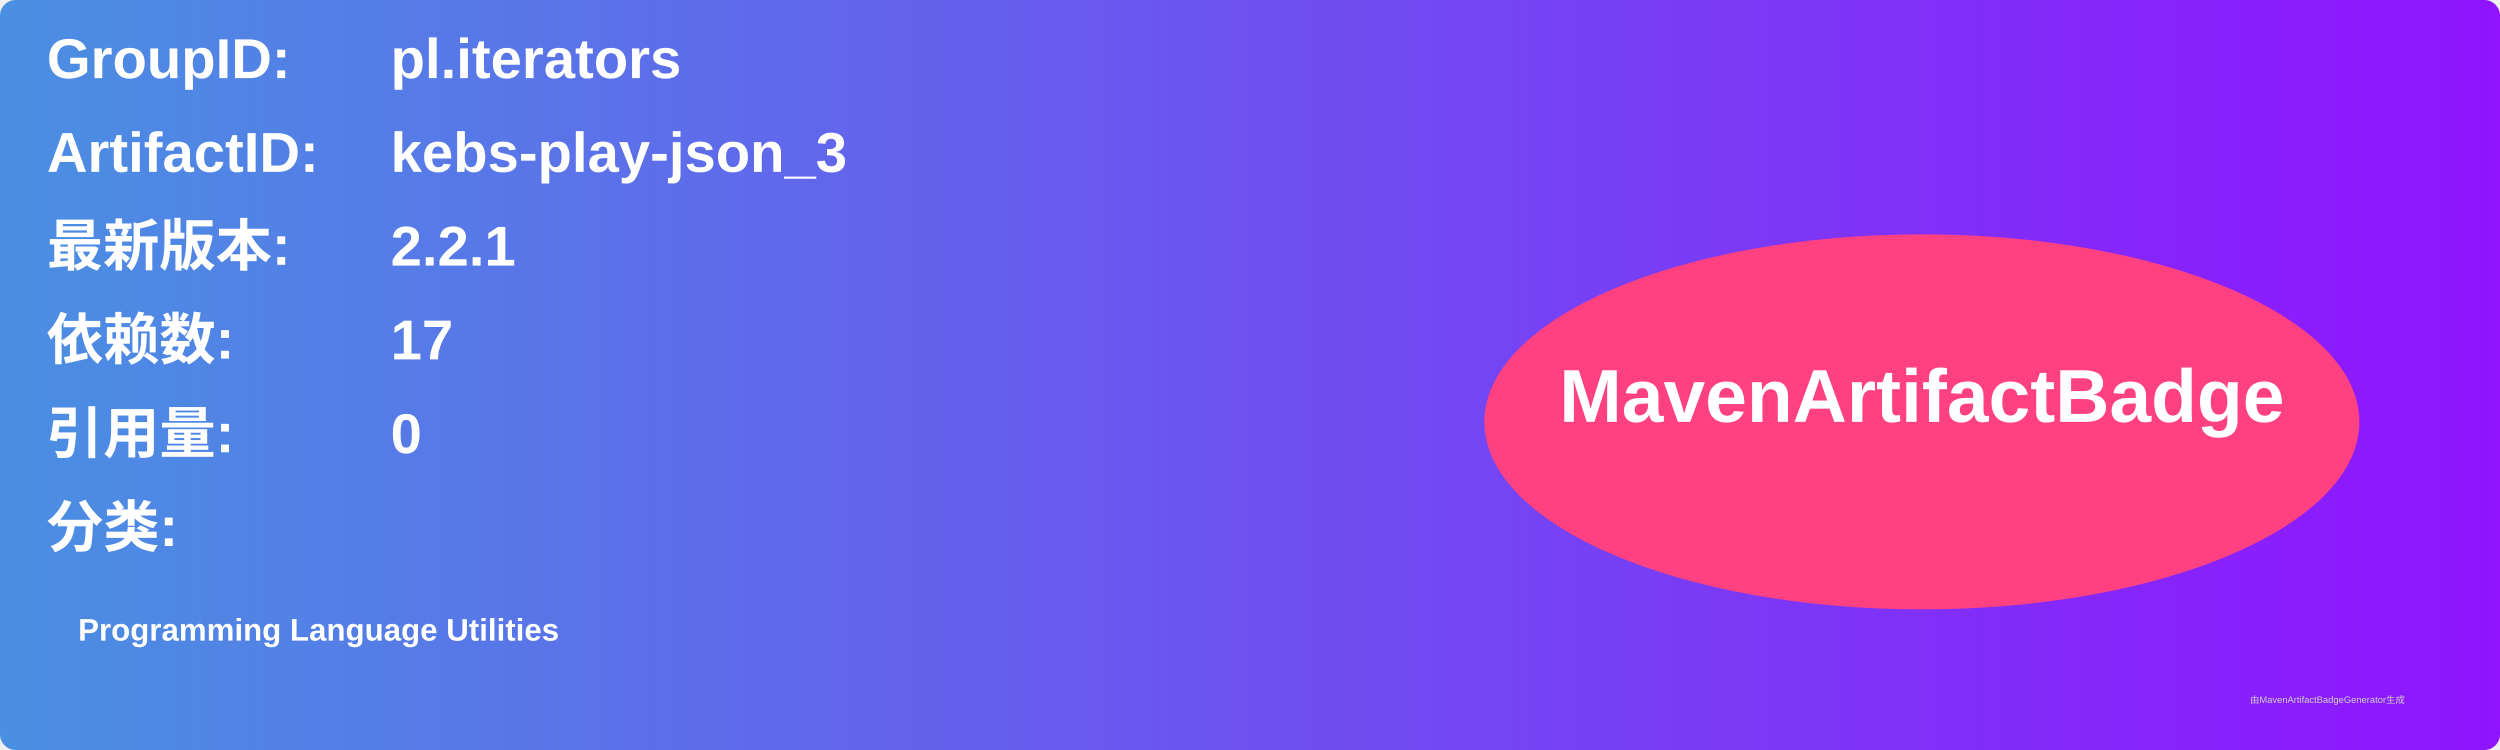
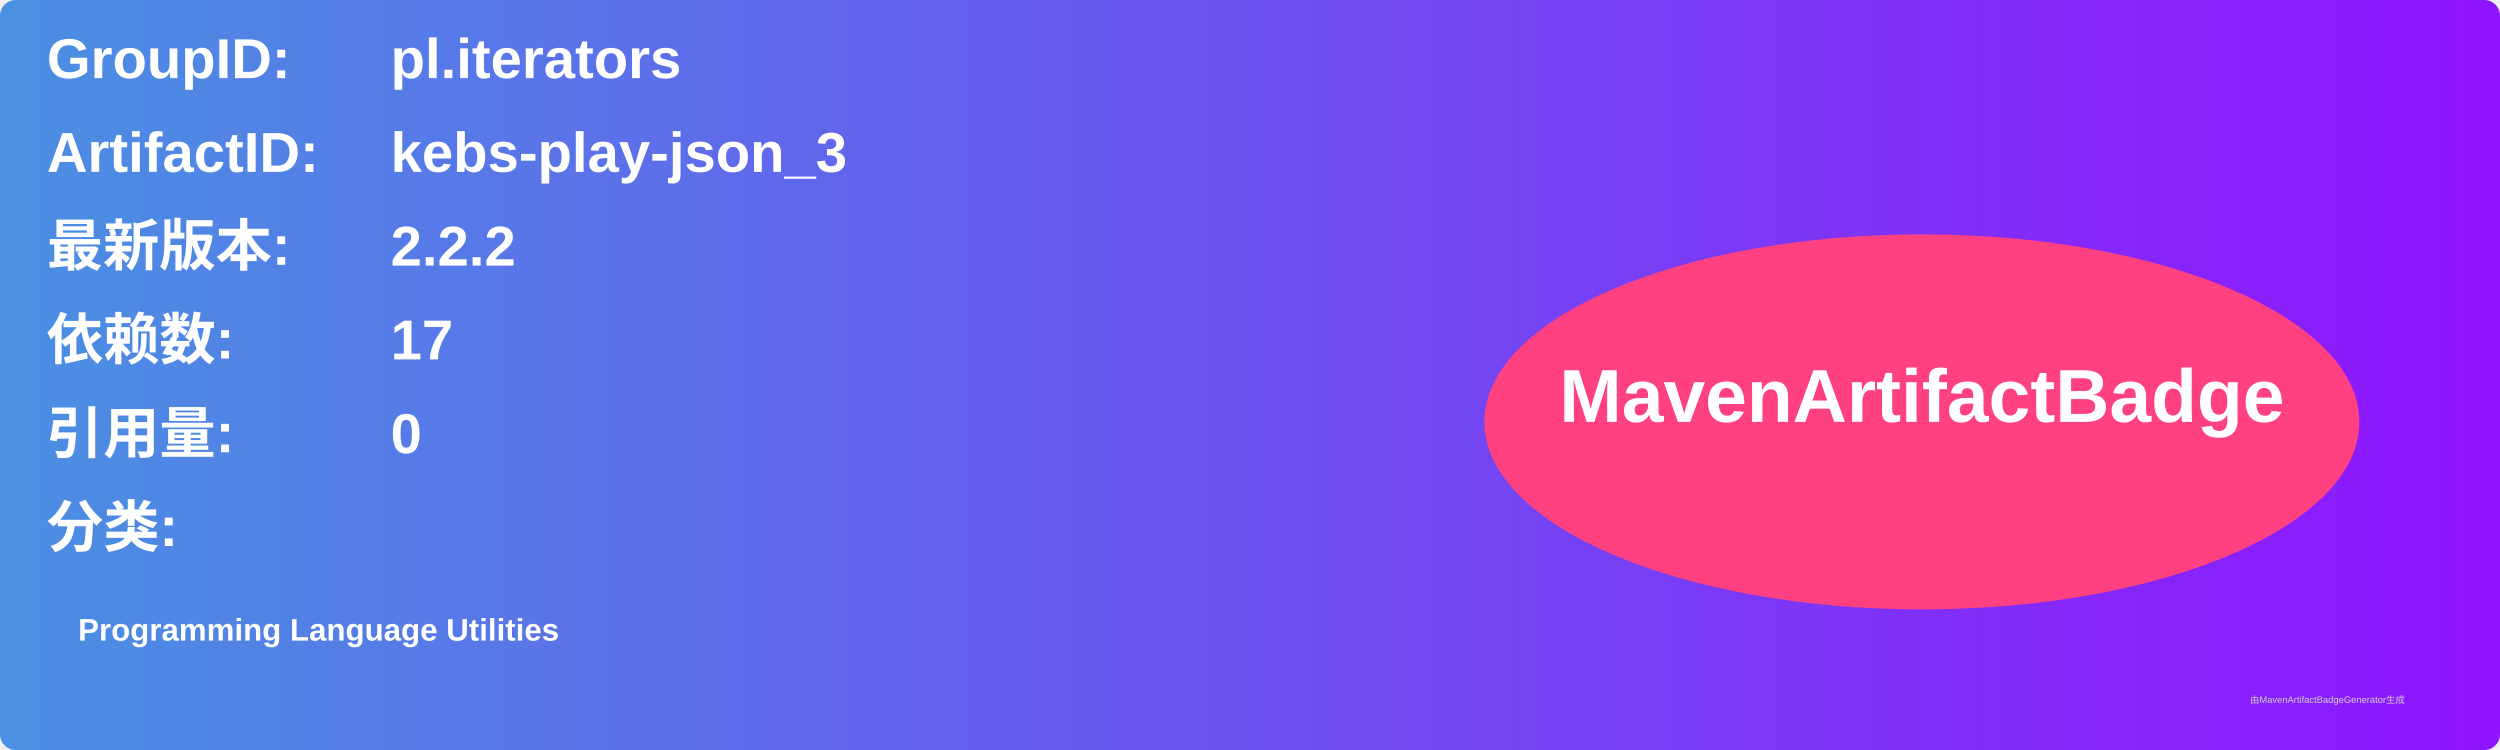
<svg xmlns="http://www.w3.org/2000/svg" width="800" height="240" viewBox="0 0 800 240">
  <linearGradient id="grad" x1="0%" y1="0%" x2="100%" y2="0%">
    <stop offset="0%" stop-color="#4a90e2" />
    <stop offset="100%" stop-color="#9013fe" />
  </linearGradient>
  <rect width="100%" height="100%" rx="5" ry="5" fill="url(#grad)" />
  <g transform="translate(15, 15)">
    <text x="0" y="10" font-family="Arial" font-size="18" fill="white" font-weight="bold" width="260">GroupID:</text>
    <text x="110" y="10" font-family="Arial" font-size="18" fill="white" font-weight="bold" width="460">pl.iterators</text>
    <text x="0" y="40" font-family="Arial" font-size="18" fill="white" font-weight="bold" width="260">ArtifactID:</text>
    <text x="110" y="40" font-family="Arial" font-size="18" fill="white" font-weight="bold" width="460">kebs-play-json_3</text>
    <text x="0" y="70" font-family="Arial" font-size="18" fill="white" font-weight="bold">最新版本:</text>
    <text x="110" y="70" font-family="Arial" font-size="18" fill="white" font-weight="bold">
-       <tspan font-weight="bold">2.2.1</tspan>
+       <tspan font-weight="bold">2.2.2</tspan>
    </text>
    <text x="0" y="100" font-family="Arial" font-size="18" fill="white" font-weight="bold">依赖数: </text>
    <text x="110" y="100" font-family="Arial" font-size="18" fill="white">
      <tspan font-weight="bold">17</tspan>
    </text>
    <text x="0" y="130" font-family="Arial" font-size="18" fill="white" font-weight="bold">引用量: </text>
    <text x="110" y="130" font-family="Arial" font-size="18" fill="white">
      <tspan font-weight="bold">0</tspan>
    </text>
    <text x="0" y="160" font-family="Arial" font-size="18" fill="white" font-weight="bold">分类:</text>
    <text x="10" y="190" font-family="Arial" font-size="10" fill="white">
      <tspan font-weight="bold">Programming Language Utilities</tspan>
    </text>
    <ellipse cx="600" cy="120" rx="140" ry="60" fill="#ff4081" />
    <text x="600" y="120" text-anchor="middle" font-family="Arial" font-size="24" fill="white" font-weight="bold">MavenArtifactBadge</text>
  </g>
  <text x="720" y="225" font-family="Arial" font-size="3" fill="#d0d0d0">由MavenArtifactBadgeGenerator生成</text>
</svg>
